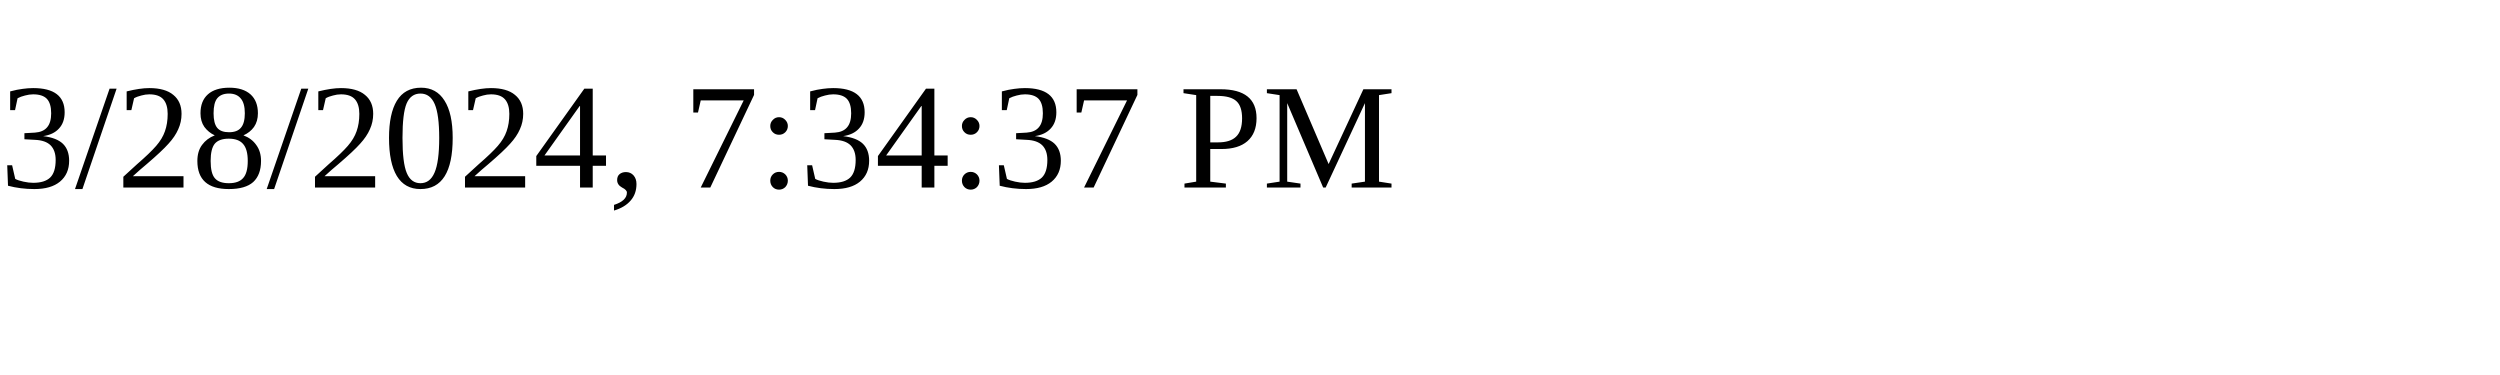
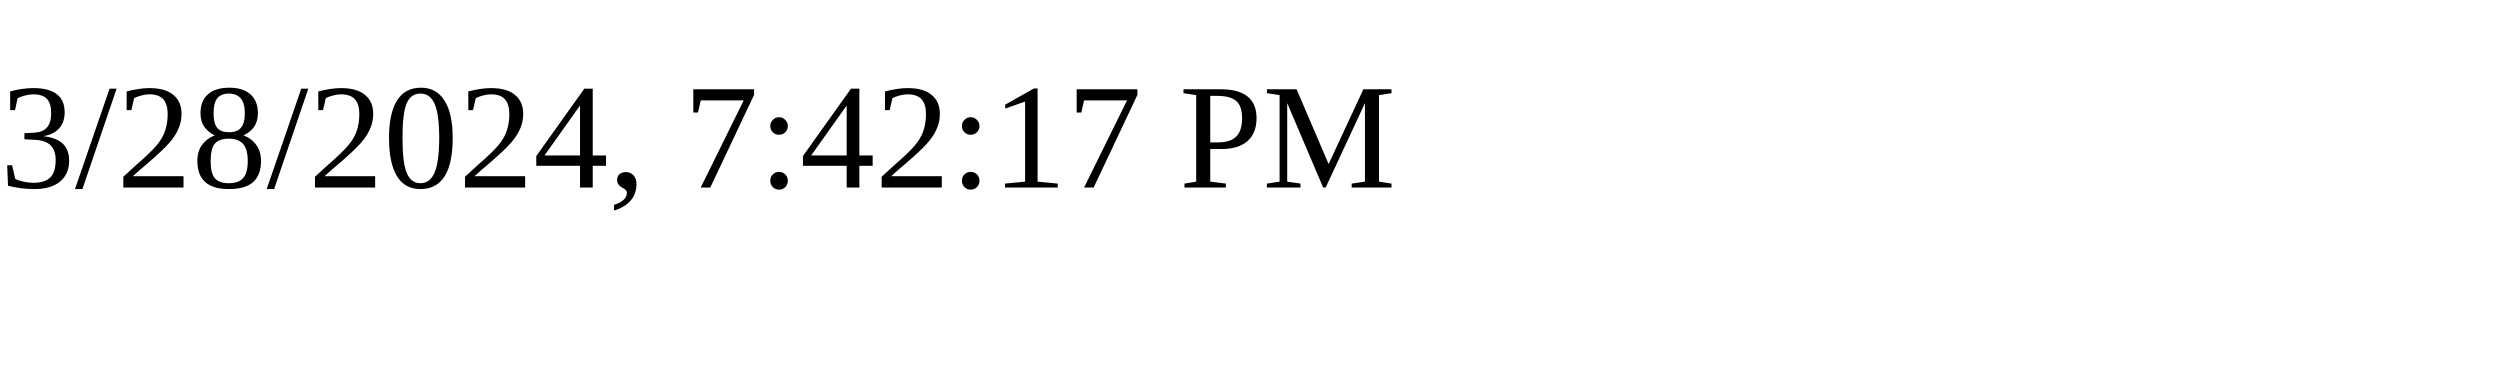
<svg xmlns="http://www.w3.org/2000/svg" height="30" width="200">
-   <text x="0" y="15">3/28/2024, 7:34:37 PM</text>
+   <text x="0" y="15">3/28/2024, 7:42:17 PM</text>
</svg>
